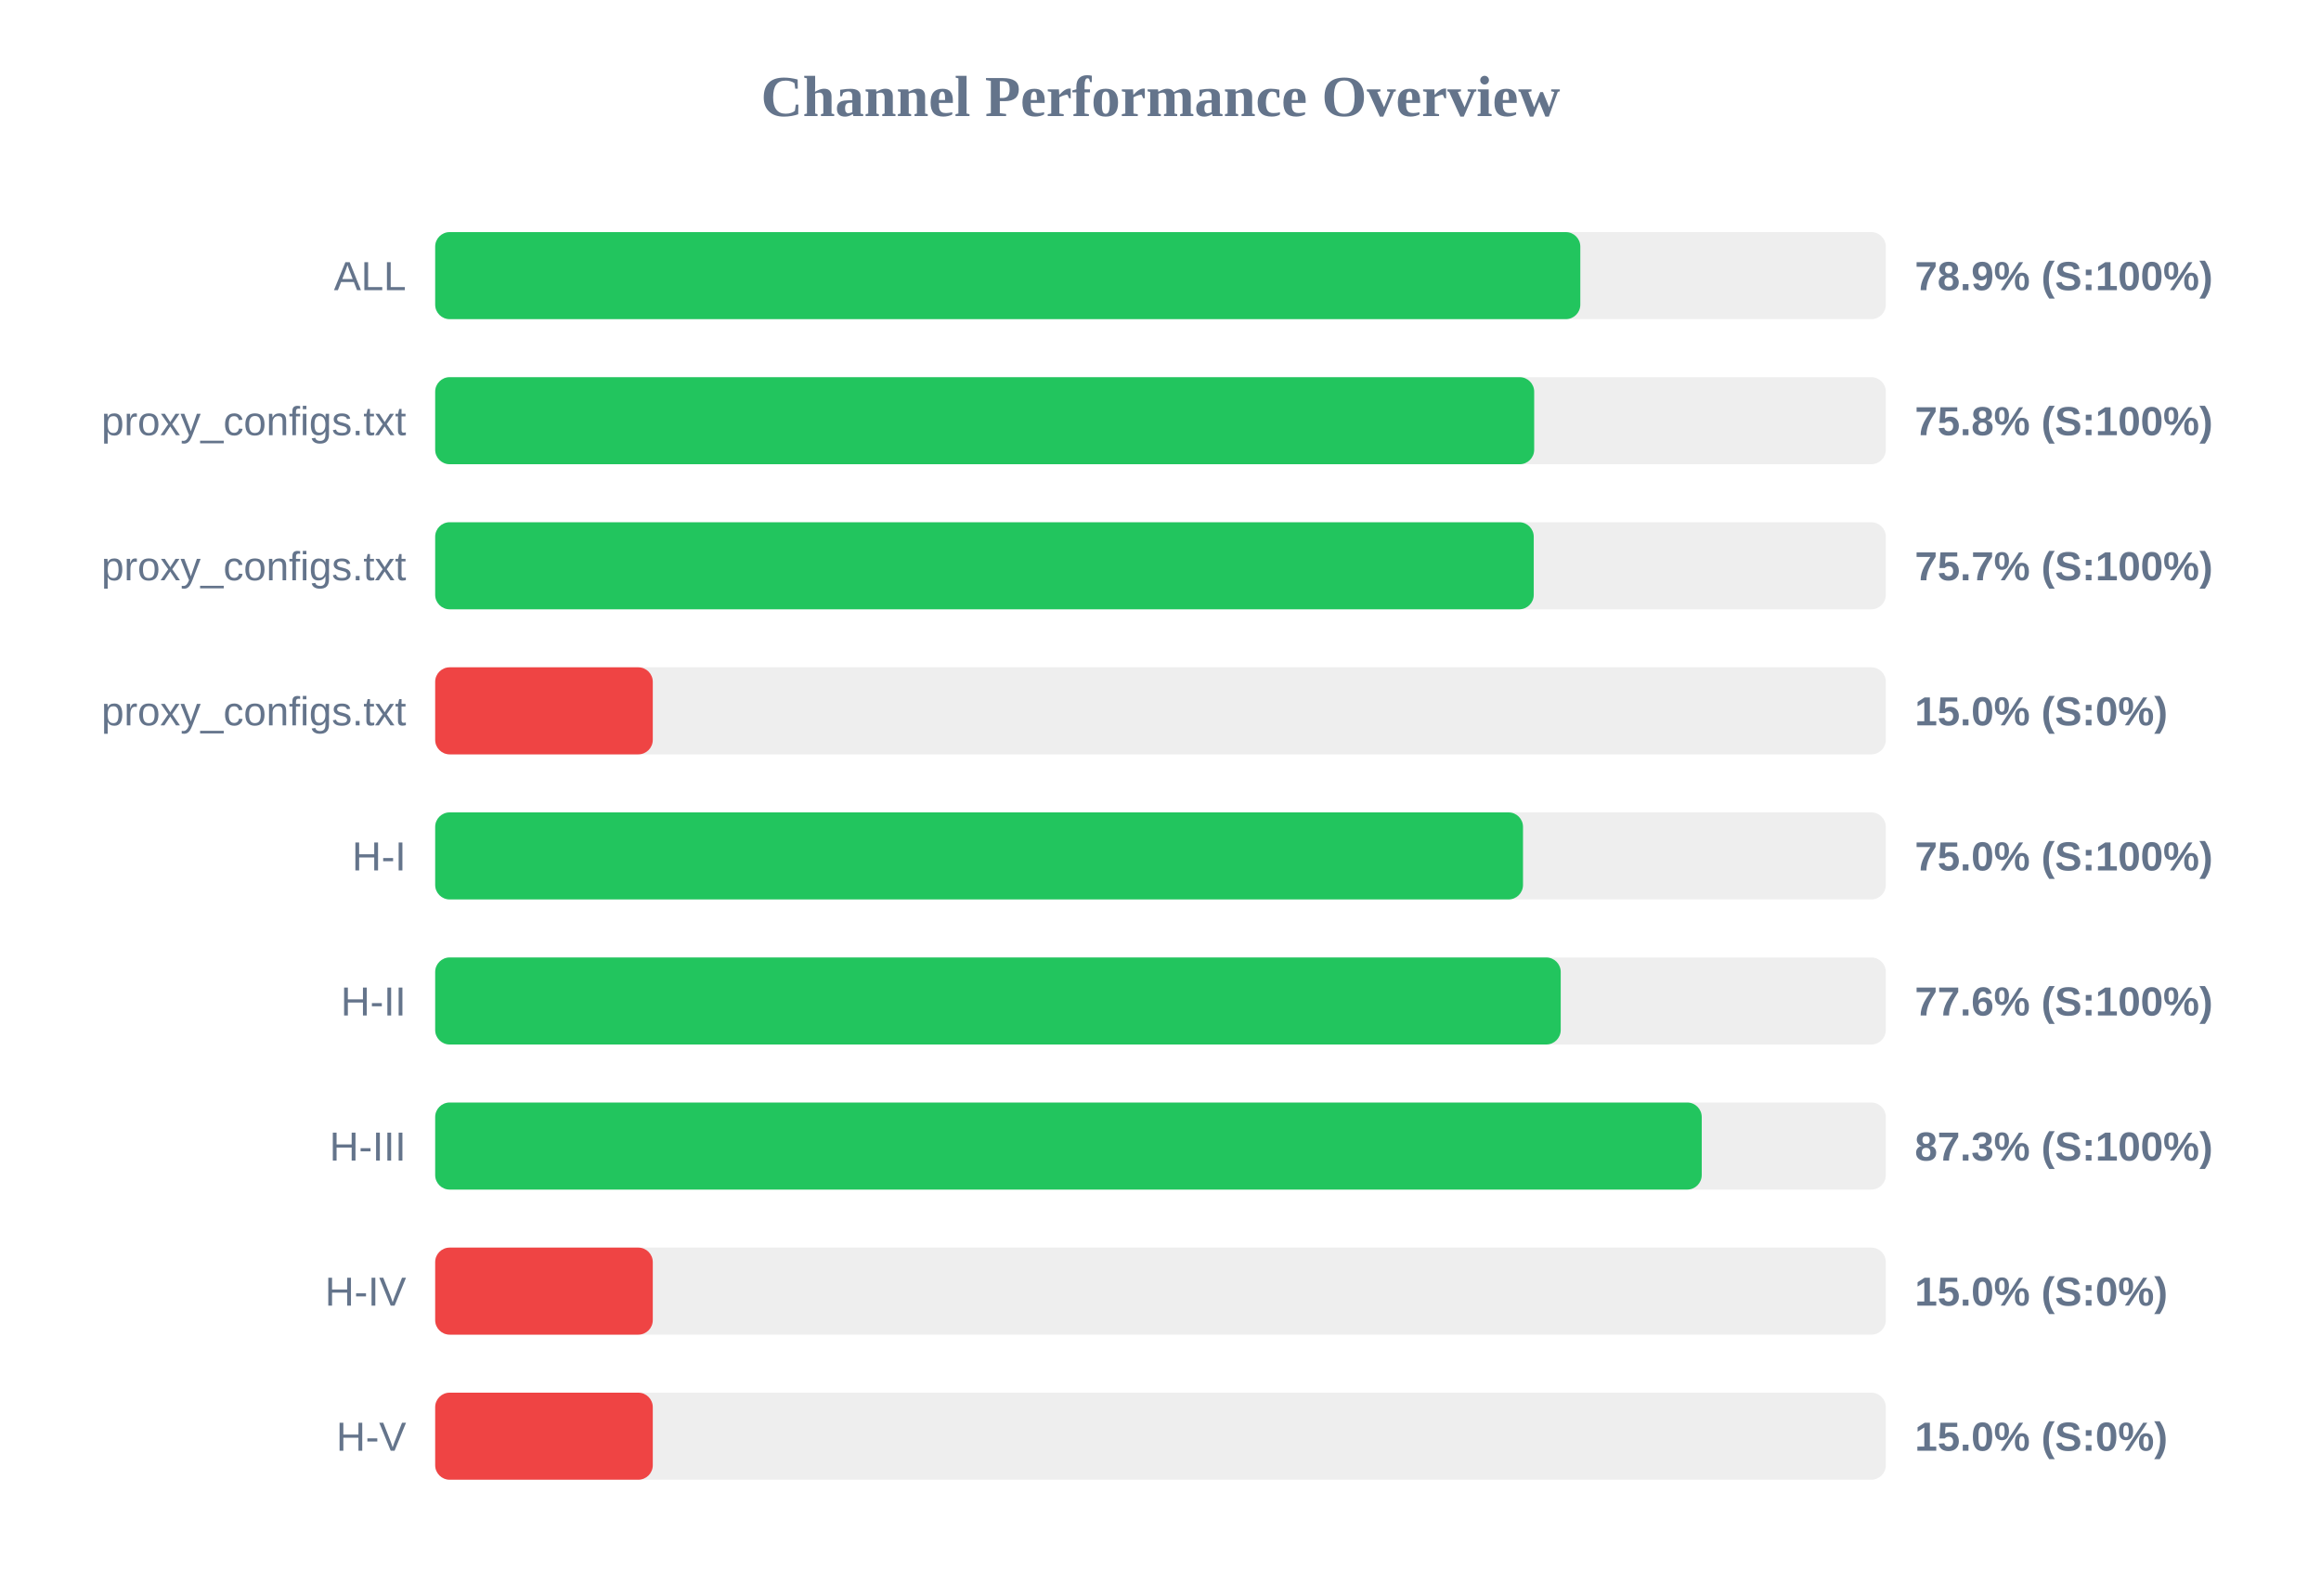
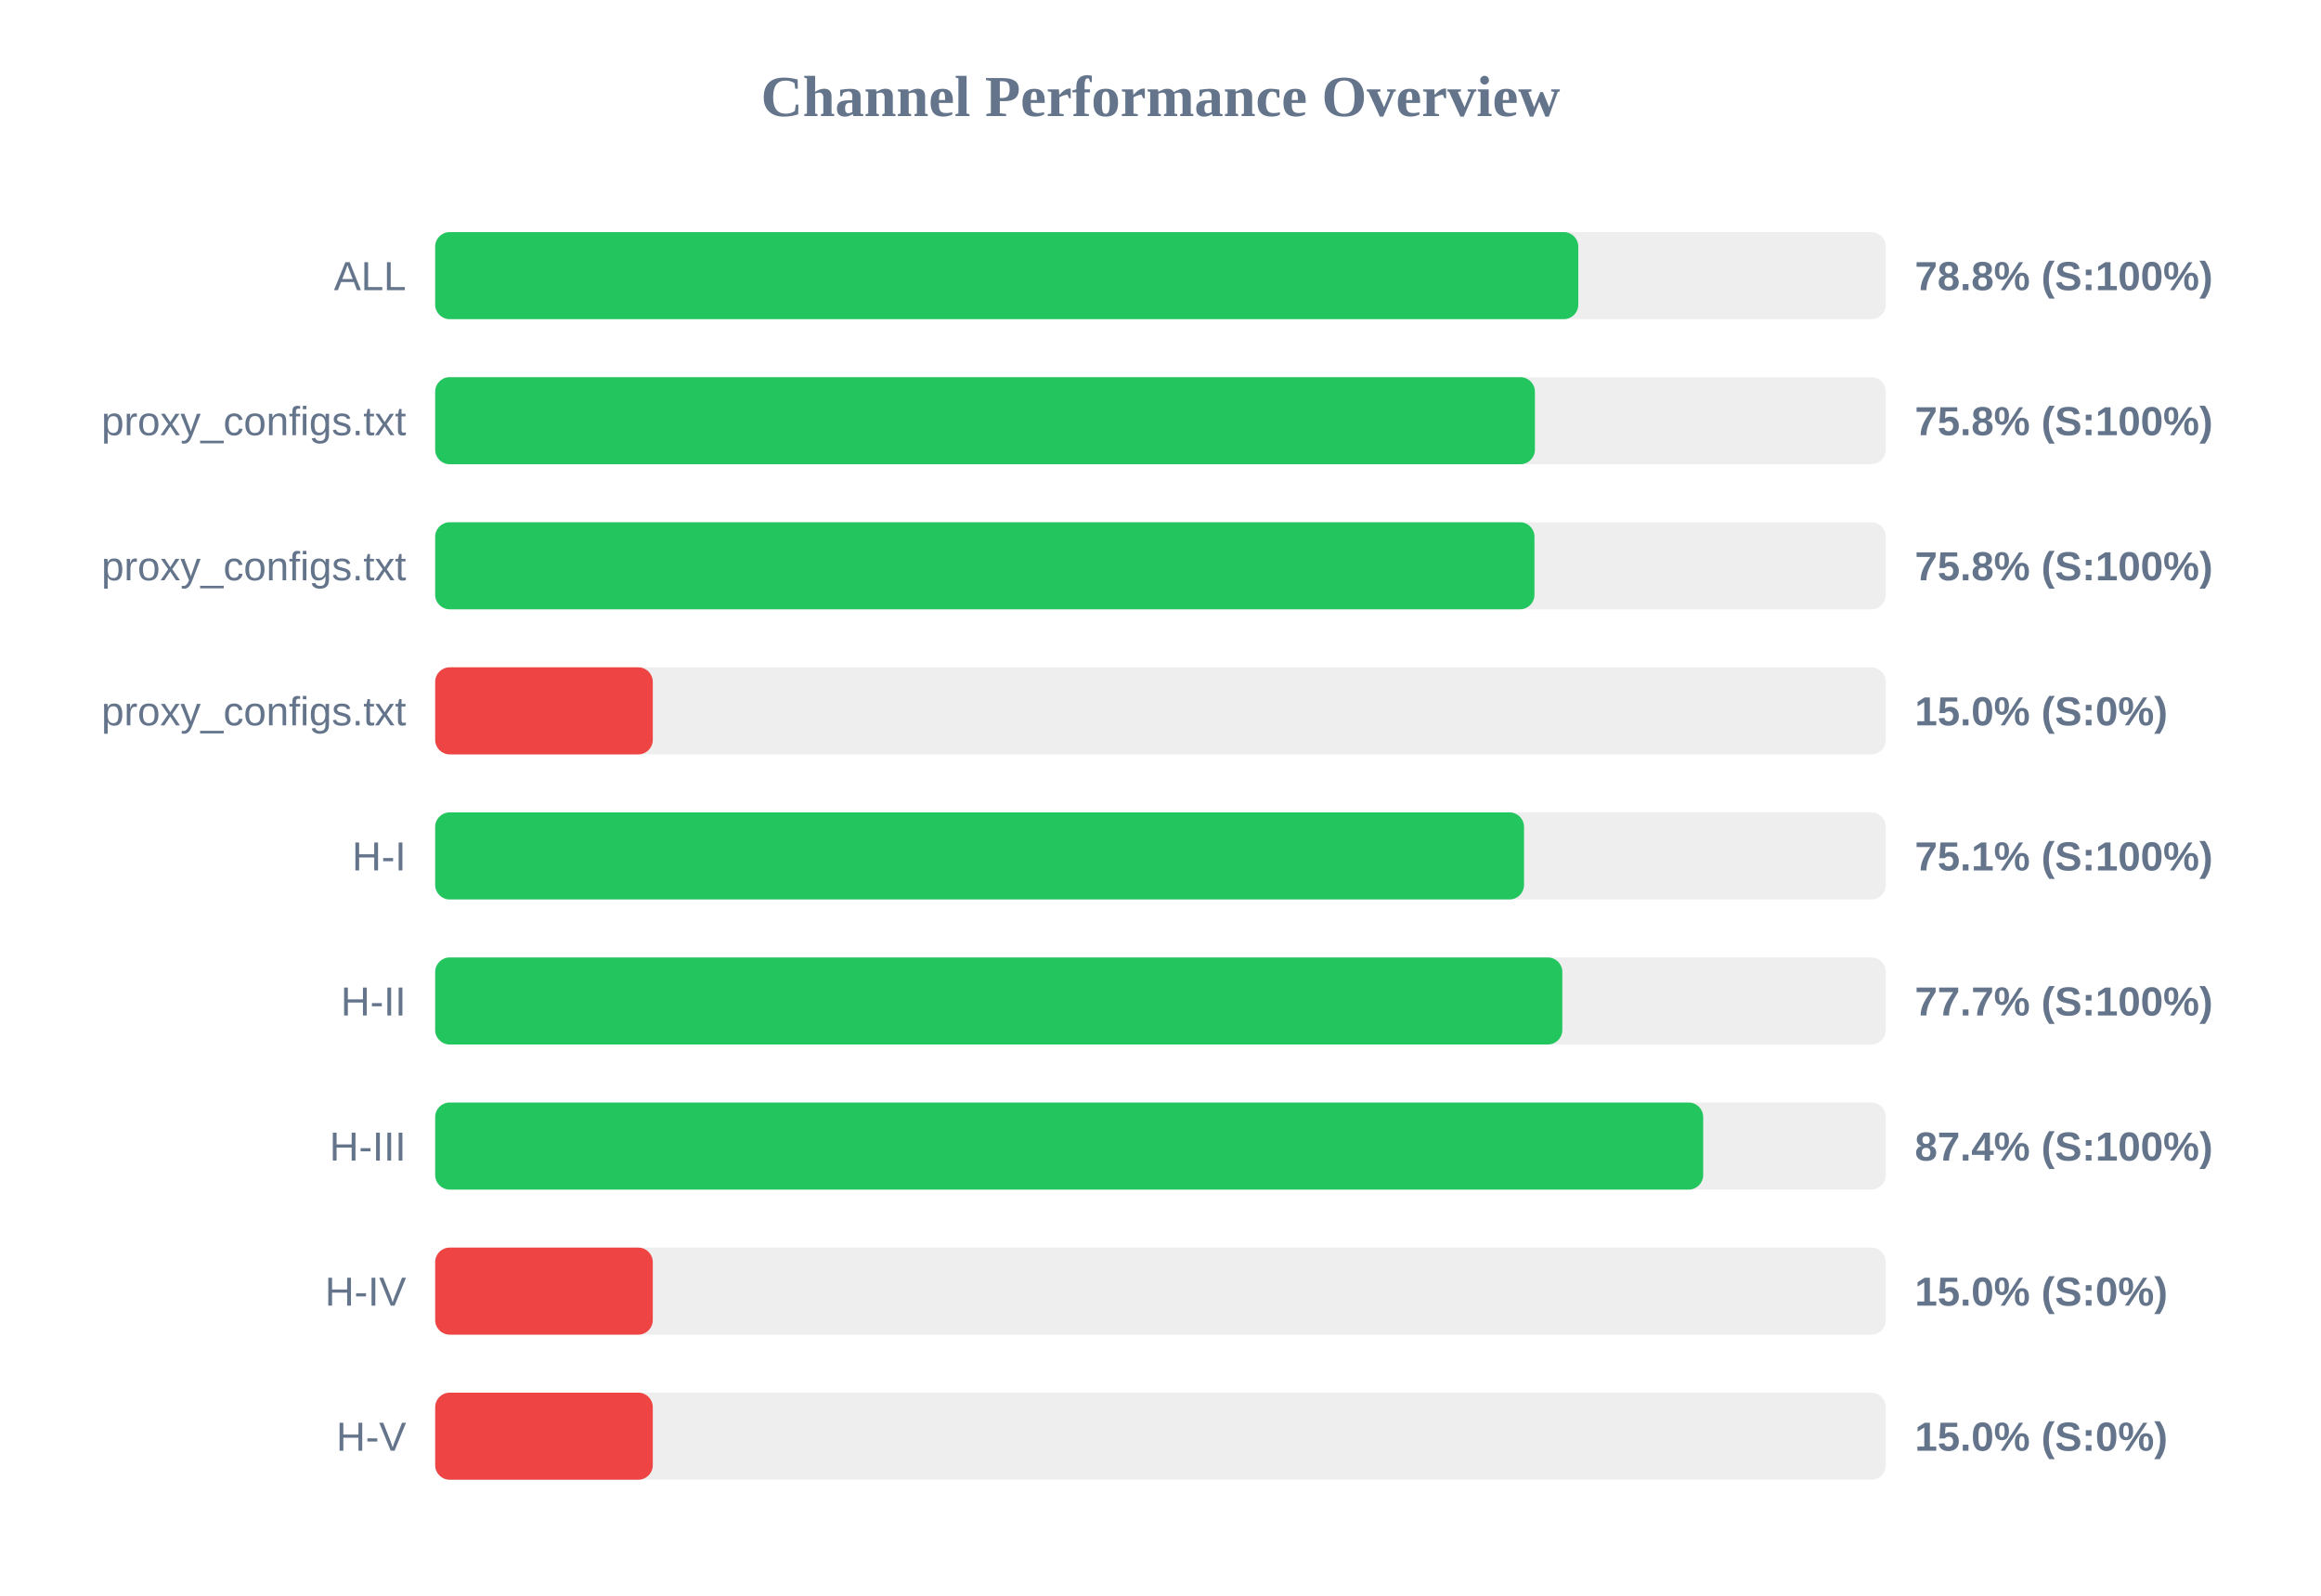
<svg xmlns="http://www.w3.org/2000/svg" width="800" height="550" version="1.1">
  <style>
        .row { font: 14px Arial; fill: #64748b; }
        .score { font: bold 14px Arial; fill: #64748b; }
    </style>
  <text x="400" y="40" text-anchor="middle" font-size="20px" font-weight="bold" fill="#64748b">Channel Performance Overview</text>
  <rect x="150" y="80" width="500" height="30" fill="#eee" rx="5" />
-   <rect x="150" y="80" width="394.7" height="30" fill="#22c55e" rx="5" />
+   <rect x="150" y="80" width="394.0" height="30" fill="#22c55e" rx="5" />
  <text x="140" y="100" text-anchor="end" class="row">ALL</text>
-   <text x="660" y="100" text-anchor="start" class="score">78.9% (S:100%)</text>
+   <text x="660" y="100" text-anchor="start" class="score">78.8% (S:100%)</text>
  <rect x="150" y="130" width="500" height="30" fill="#eee" rx="5" />
-   <rect x="150" y="130" width="378.8" height="30" fill="#22c55e" rx="5" />
+   <rect x="150" y="130" width="379.05" height="30" fill="#22c55e" rx="5" />
  <text x="140" y="150" text-anchor="end" class="row">proxy_configs.txt</text>
  <text x="660" y="150" text-anchor="start" class="score">75.8% (S:100%)</text>
  <rect x="150" y="180" width="500" height="30" fill="#eee" rx="5" />
-   <rect x="150" y="180" width="378.65" height="30" fill="#22c55e" rx="5" />
+   <rect x="150" y="180" width="378.9" height="30" fill="#22c55e" rx="5" />
  <text x="140" y="200" text-anchor="end" class="row">proxy_configs.txt</text>
-   <text x="660" y="200" text-anchor="start" class="score">75.7% (S:100%)</text>
+   <text x="660" y="200" text-anchor="start" class="score">75.8% (S:100%)</text>
  <rect x="150" y="230" width="500" height="30" fill="#eee" rx="5" />
  <rect x="150" y="230" width="75.0" height="30" fill="#ef4444" rx="5" />
  <text x="140" y="250" text-anchor="end" class="row">proxy_configs.txt</text>
  <text x="660" y="250" text-anchor="start" class="score">15.0% (S:0%)</text>
  <rect x="150" y="280" width="500" height="30" fill="#eee" rx="5" />
-   <rect x="150" y="280" width="374.95" height="30" fill="#22c55e" rx="5" />
+   <rect x="150" y="280" width="375.3" height="30" fill="#22c55e" rx="5" />
  <text x="140" y="300" text-anchor="end" class="row">H-I</text>
-   <text x="660" y="300" text-anchor="start" class="score">75.0% (S:100%)</text>
+   <text x="660" y="300" text-anchor="start" class="score">75.1% (S:100%)</text>
  <rect x="150" y="330" width="500" height="30" fill="#eee" rx="5" />
-   <rect x="150" y="330" width="387.95" height="30" fill="#22c55e" rx="5" />
+   <rect x="150" y="330" width="388.5" height="30" fill="#22c55e" rx="5" />
  <text x="140" y="350" text-anchor="end" class="row">H-II</text>
-   <text x="660" y="350" text-anchor="start" class="score">77.6% (S:100%)</text>
+   <text x="660" y="350" text-anchor="start" class="score">77.7% (S:100%)</text>
  <rect x="150" y="380" width="500" height="30" fill="#eee" rx="5" />
-   <rect x="150" y="380" width="436.55" height="30" fill="#22c55e" rx="5" />
+   <rect x="150" y="380" width="437.05" height="30" fill="#22c55e" rx="5" />
  <text x="140" y="400" text-anchor="end" class="row">H-III</text>
-   <text x="660" y="400" text-anchor="start" class="score">87.3% (S:100%)</text>
+   <text x="660" y="400" text-anchor="start" class="score">87.4% (S:100%)</text>
  <rect x="150" y="430" width="500" height="30" fill="#eee" rx="5" />
  <rect x="150" y="430" width="75.0" height="30" fill="#ef4444" rx="5" />
  <text x="140" y="450" text-anchor="end" class="row">H-IV</text>
  <text x="660" y="450" text-anchor="start" class="score">15.0% (S:0%)</text>
  <rect x="150" y="480" width="500" height="30" fill="#eee" rx="5" />
  <rect x="150" y="480" width="75.0" height="30" fill="#ef4444" rx="5" />
  <text x="140" y="500" text-anchor="end" class="row">H-V</text>
  <text x="660" y="500" text-anchor="start" class="score">15.0% (S:0%)</text>
</svg>
